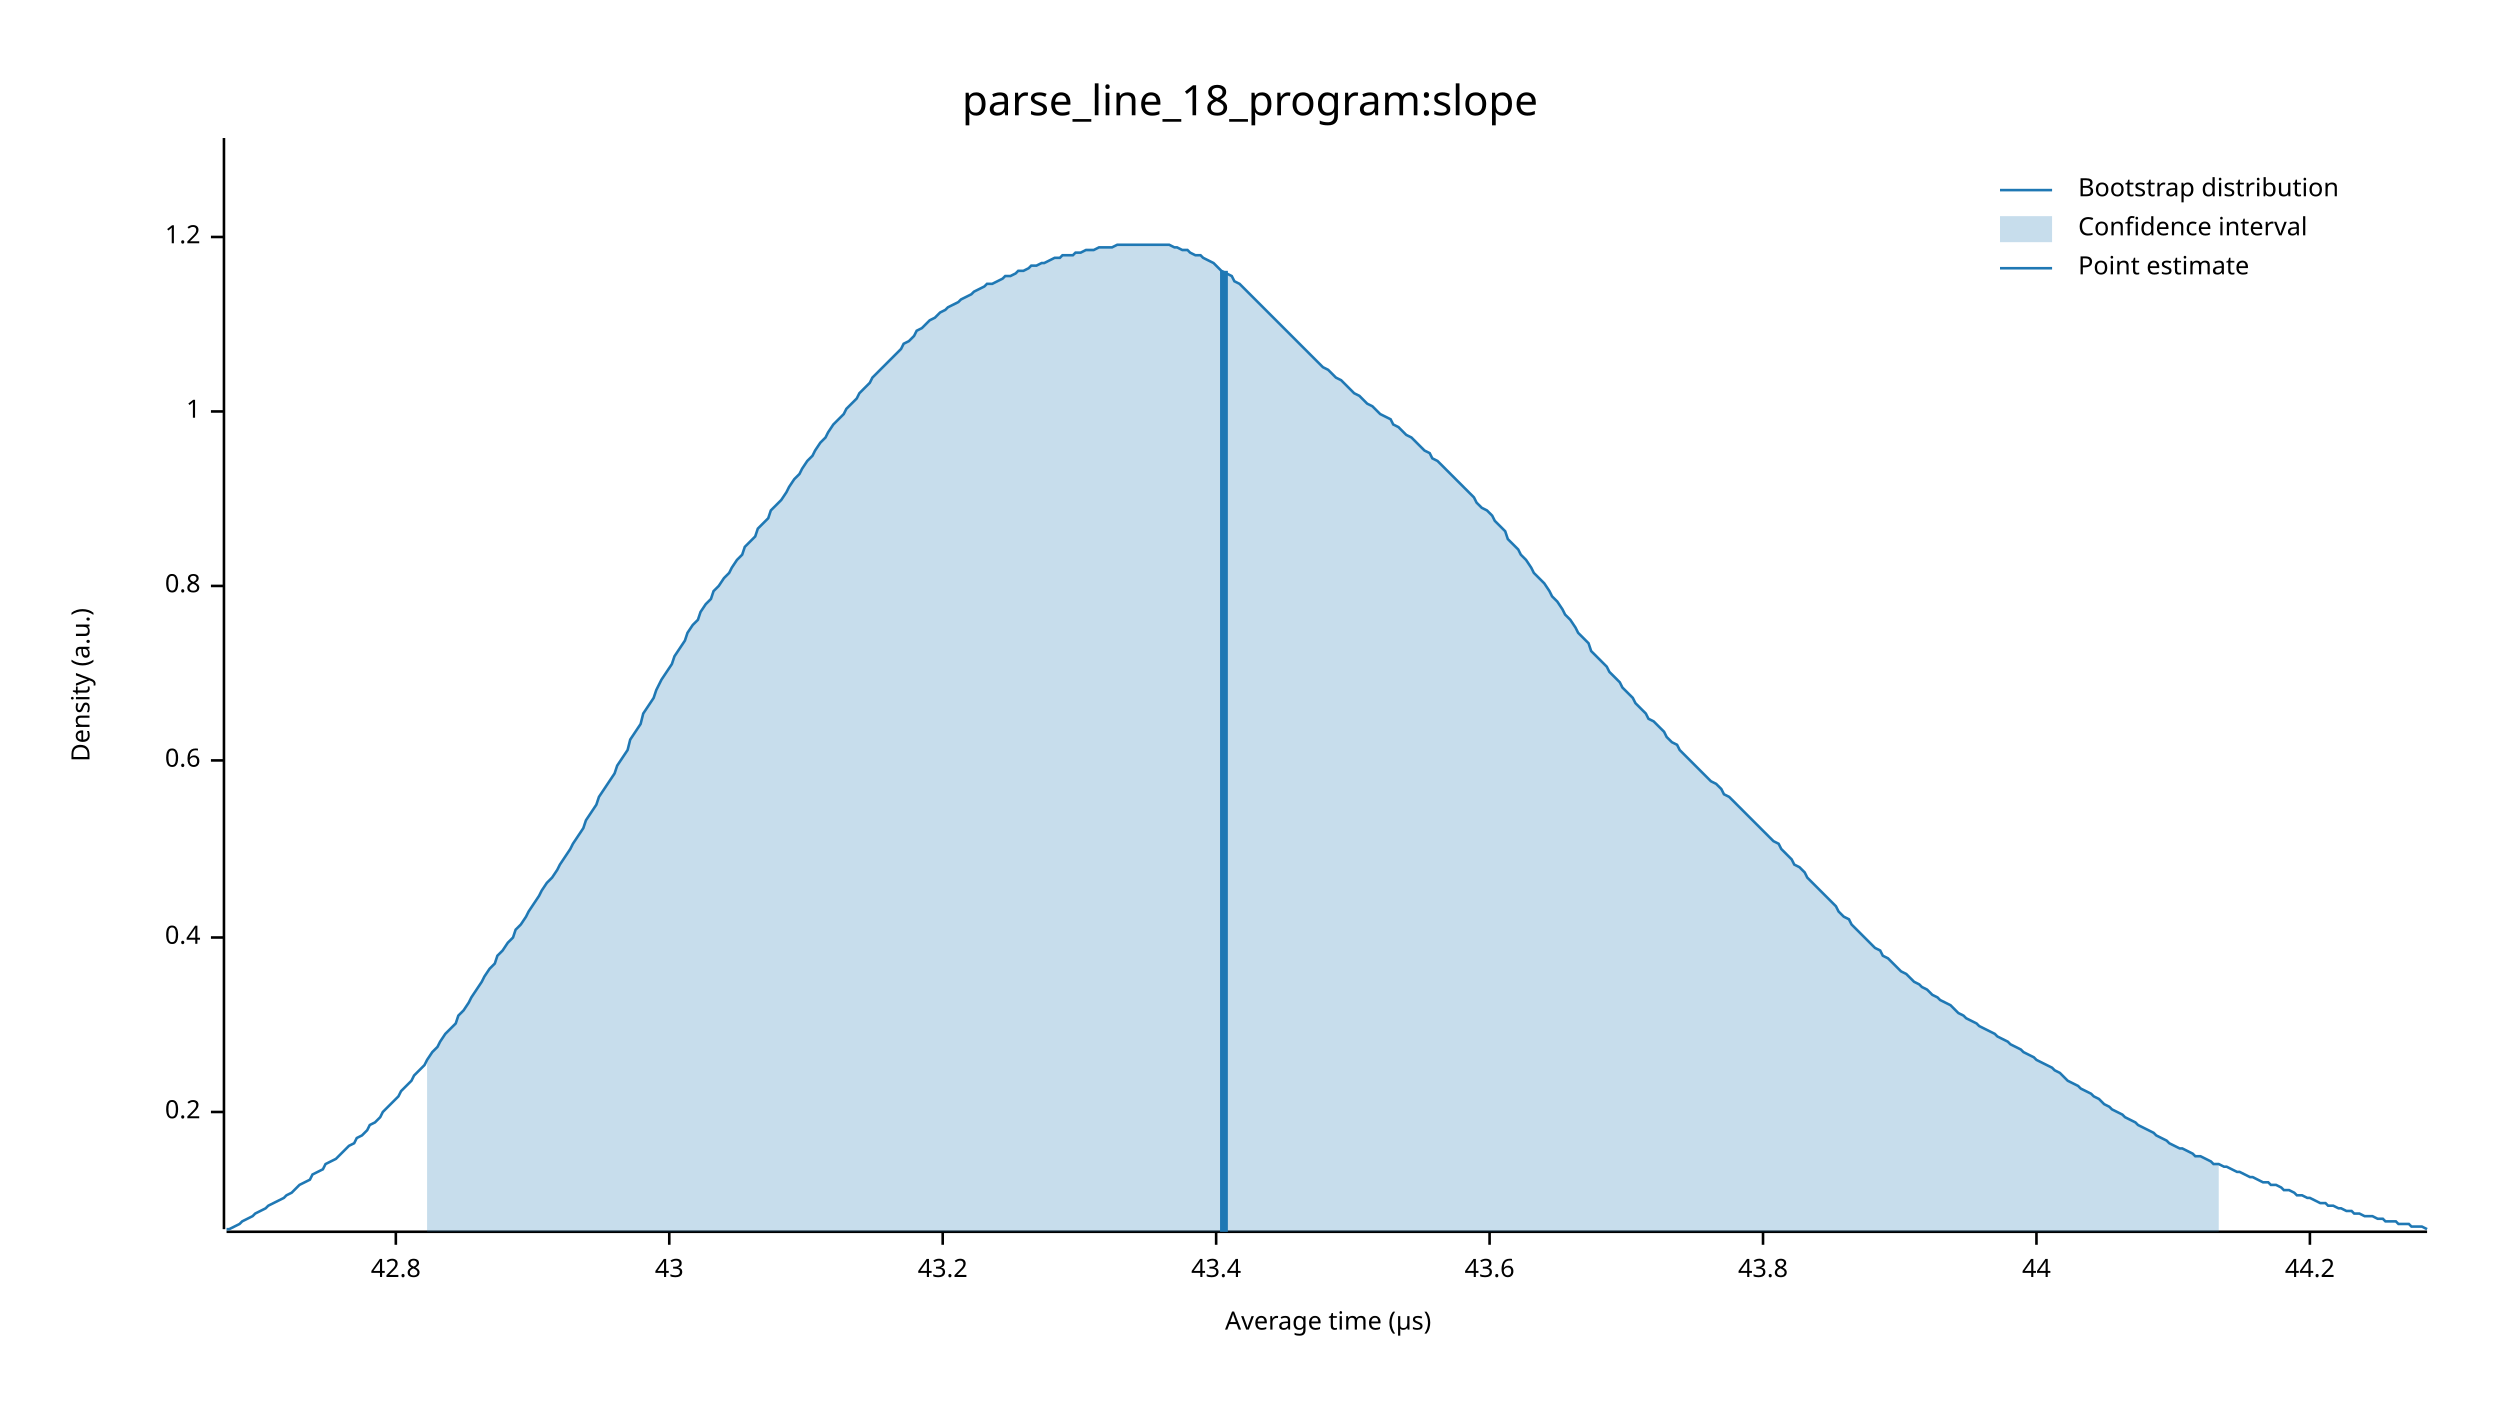
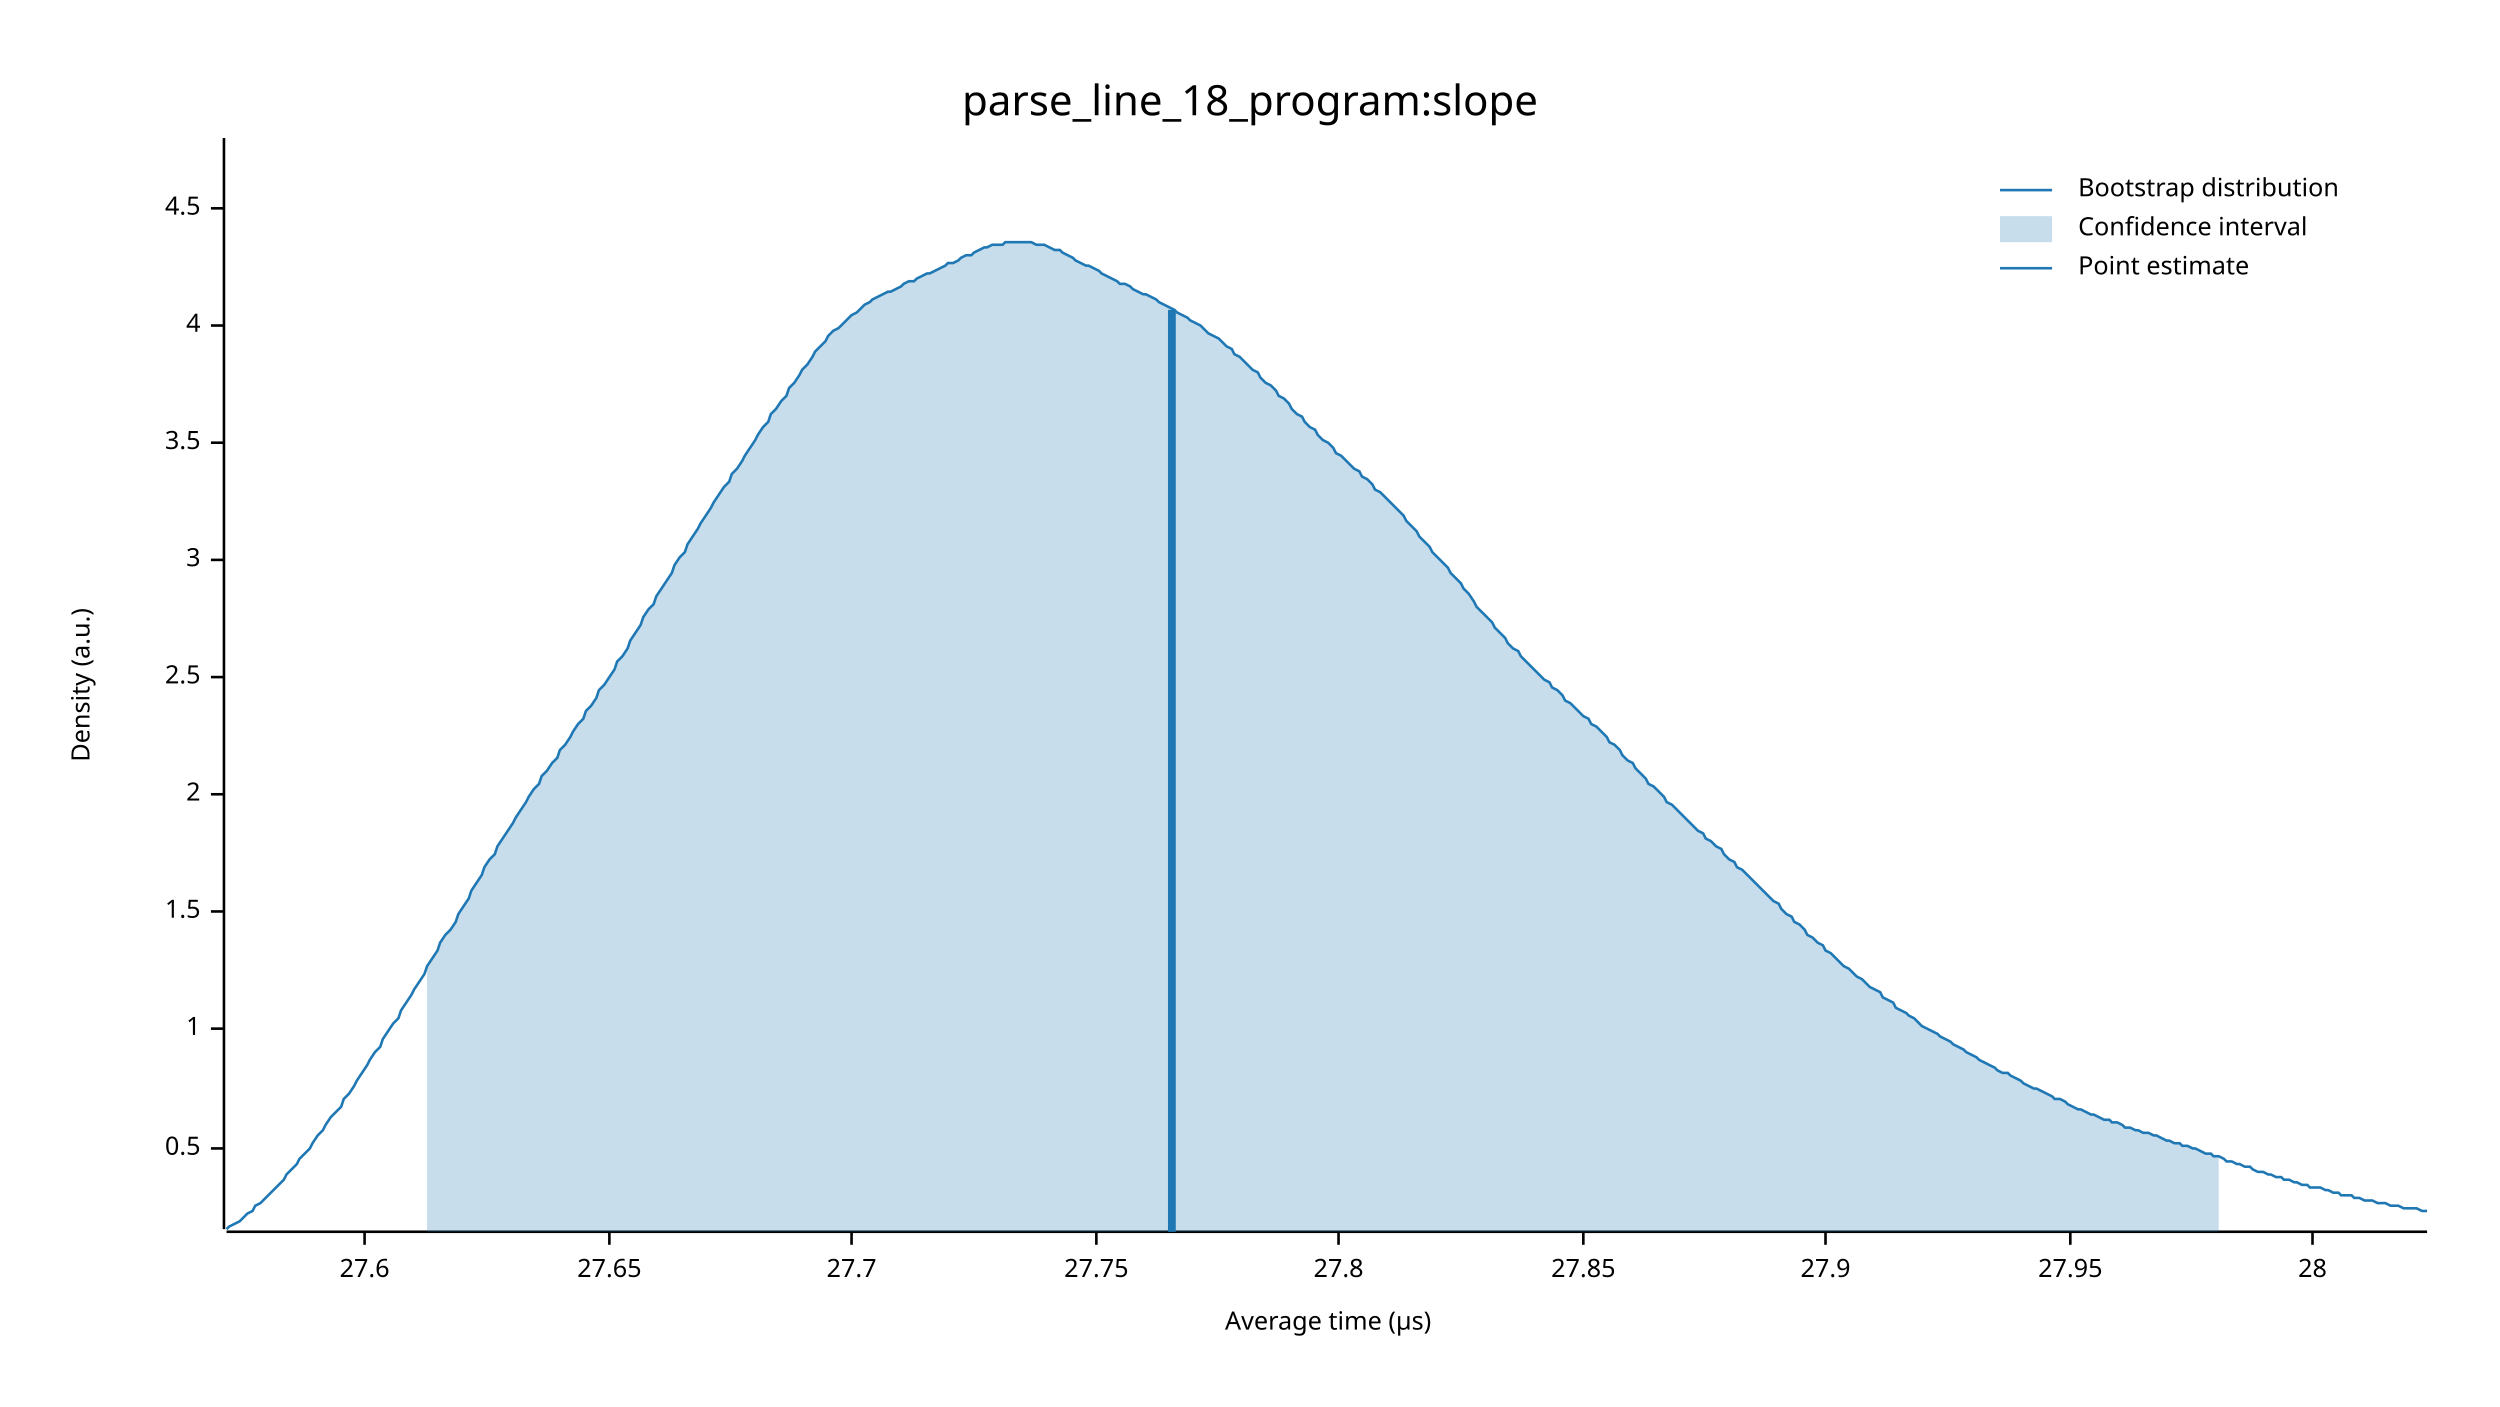
<svg xmlns="http://www.w3.org/2000/svg" width="960" height="540" viewBox="0 0 960 540">
  <text x="480" y="32" dy="0.76em" text-anchor="middle" font-family="sans-serif" font-size="16.129" opacity="1" fill="#000000">
parse_line_18_program:slope
</text>
  <text x="27" y="263" dy="0.76em" text-anchor="middle" font-family="sans-serif" font-size="9.677" opacity="1" fill="#000000" transform="rotate(270, 27, 263)">
Density (a.u.)
</text>
  <text x="510" y="513" dy="-0.5ex" text-anchor="middle" font-family="sans-serif" font-size="9.677" opacity="1" fill="#000000">
Average time (µs)
</text>
  <polyline fill="none" opacity="1" stroke="#000000" stroke-width="1" points="86,53 86,472 " />
-   <text x="77" y="427" dy="0.5ex" text-anchor="end" font-family="sans-serif" font-size="9.677" opacity="1" fill="#000000">
- 0.2
+   <text x="77" y="441" dy="0.5ex" text-anchor="end" font-family="sans-serif" font-size="9.677" opacity="1" fill="#000000">
+ 0.5
</text>
-   <polyline fill="none" opacity="1" stroke="#000000" stroke-width="1" points="81,427 86,427 " />
-   <text x="77" y="360" dy="0.5ex" text-anchor="end" font-family="sans-serif" font-size="9.677" opacity="1" fill="#000000">
- 0.4
- </text>
-   <polyline fill="none" opacity="1" stroke="#000000" stroke-width="1" points="81,360 86,360 " />
-   <text x="77" y="292" dy="0.5ex" text-anchor="end" font-family="sans-serif" font-size="9.677" opacity="1" fill="#000000">
- 0.6
- </text>
-   <polyline fill="none" opacity="1" stroke="#000000" stroke-width="1" points="81,292 86,292 " />
-   <text x="77" y="225" dy="0.5ex" text-anchor="end" font-family="sans-serif" font-size="9.677" opacity="1" fill="#000000">
- 0.8
- </text>
-   <polyline fill="none" opacity="1" stroke="#000000" stroke-width="1" points="81,225 86,225 " />
-   <text x="77" y="158" dy="0.5ex" text-anchor="end" font-family="sans-serif" font-size="9.677" opacity="1" fill="#000000">
+   <polyline fill="none" opacity="1" stroke="#000000" stroke-width="1" points="81,441 86,441 " />
+   <text x="77" y="395" dy="0.5ex" text-anchor="end" font-family="sans-serif" font-size="9.677" opacity="1" fill="#000000">
1
</text>
-   <polyline fill="none" opacity="1" stroke="#000000" stroke-width="1" points="81,158 86,158 " />
-   <text x="77" y="91" dy="0.5ex" text-anchor="end" font-family="sans-serif" font-size="9.677" opacity="1" fill="#000000">
- 1.2
+   <polyline fill="none" opacity="1" stroke="#000000" stroke-width="1" points="81,395 86,395 " />
+   <text x="77" y="350" dy="0.5ex" text-anchor="end" font-family="sans-serif" font-size="9.677" opacity="1" fill="#000000">
+ 1.5
</text>
-   <polyline fill="none" opacity="1" stroke="#000000" stroke-width="1" points="81,91 86,91 " />
+   <polyline fill="none" opacity="1" stroke="#000000" stroke-width="1" points="81,350 86,350 " />
+   <text x="77" y="305" dy="0.5ex" text-anchor="end" font-family="sans-serif" font-size="9.677" opacity="1" fill="#000000">
+ 2
+ </text>
+   <polyline fill="none" opacity="1" stroke="#000000" stroke-width="1" points="81,305 86,305 " />
+   <text x="77" y="260" dy="0.5ex" text-anchor="end" font-family="sans-serif" font-size="9.677" opacity="1" fill="#000000">
+ 2.5
+ </text>
+   <polyline fill="none" opacity="1" stroke="#000000" stroke-width="1" points="81,260 86,260 " />
+   <text x="77" y="215" dy="0.5ex" text-anchor="end" font-family="sans-serif" font-size="9.677" opacity="1" fill="#000000">
+ 3
+ </text>
+   <polyline fill="none" opacity="1" stroke="#000000" stroke-width="1" points="81,215 86,215 " />
+   <text x="77" y="170" dy="0.5ex" text-anchor="end" font-family="sans-serif" font-size="9.677" opacity="1" fill="#000000">
+ 3.5
+ </text>
+   <polyline fill="none" opacity="1" stroke="#000000" stroke-width="1" points="81,170 86,170 " />
+   <text x="77" y="125" dy="0.5ex" text-anchor="end" font-family="sans-serif" font-size="9.677" opacity="1" fill="#000000">
+ 4
+ </text>
+   <polyline fill="none" opacity="1" stroke="#000000" stroke-width="1" points="81,125 86,125 " />
+   <text x="77" y="80" dy="0.5ex" text-anchor="end" font-family="sans-serif" font-size="9.677" opacity="1" fill="#000000">
+ 4.5
+ </text>
+   <polyline fill="none" opacity="1" stroke="#000000" stroke-width="1" points="81,80 86,80 " />
  <polyline fill="none" opacity="1" stroke="#000000" stroke-width="1" points="87,473 932,473 " />
-   <text x="152" y="483" dy="0.76em" text-anchor="middle" font-family="sans-serif" font-size="9.677" opacity="1" fill="#000000">
- 42.8
+   <text x="140" y="483" dy="0.76em" text-anchor="middle" font-family="sans-serif" font-size="9.677" opacity="1" fill="#000000">
+ 27.6
</text>
-   <polyline fill="none" opacity="1" stroke="#000000" stroke-width="1" points="152,473 152,478 " />
-   <text x="257" y="483" dy="0.76em" text-anchor="middle" font-family="sans-serif" font-size="9.677" opacity="1" fill="#000000">
- 43
+   <polyline fill="none" opacity="1" stroke="#000000" stroke-width="1" points="140,473 140,478 " />
+   <text x="234" y="483" dy="0.76em" text-anchor="middle" font-family="sans-serif" font-size="9.677" opacity="1" fill="#000000">
+ 27.65
</text>
-   <polyline fill="none" opacity="1" stroke="#000000" stroke-width="1" points="257,473 257,478 " />
-   <text x="362" y="483" dy="0.76em" text-anchor="middle" font-family="sans-serif" font-size="9.677" opacity="1" fill="#000000">
- 43.2
+   <polyline fill="none" opacity="1" stroke="#000000" stroke-width="1" points="234,473 234,478 " />
+   <text x="327" y="483" dy="0.76em" text-anchor="middle" font-family="sans-serif" font-size="9.677" opacity="1" fill="#000000">
+ 27.7
</text>
-   <polyline fill="none" opacity="1" stroke="#000000" stroke-width="1" points="362,473 362,478 " />
-   <text x="467" y="483" dy="0.76em" text-anchor="middle" font-family="sans-serif" font-size="9.677" opacity="1" fill="#000000">
- 43.4
+   <polyline fill="none" opacity="1" stroke="#000000" stroke-width="1" points="327,473 327,478 " />
+   <text x="421" y="483" dy="0.76em" text-anchor="middle" font-family="sans-serif" font-size="9.677" opacity="1" fill="#000000">
+ 27.75
</text>
-   <polyline fill="none" opacity="1" stroke="#000000" stroke-width="1" points="467,473 467,478 " />
-   <text x="572" y="483" dy="0.76em" text-anchor="middle" font-family="sans-serif" font-size="9.677" opacity="1" fill="#000000">
- 43.6
+   <polyline fill="none" opacity="1" stroke="#000000" stroke-width="1" points="421,473 421,478 " />
+   <text x="514" y="483" dy="0.76em" text-anchor="middle" font-family="sans-serif" font-size="9.677" opacity="1" fill="#000000">
+ 27.8
</text>
-   <polyline fill="none" opacity="1" stroke="#000000" stroke-width="1" points="572,473 572,478 " />
-   <text x="677" y="483" dy="0.76em" text-anchor="middle" font-family="sans-serif" font-size="9.677" opacity="1" fill="#000000">
- 43.8
+   <polyline fill="none" opacity="1" stroke="#000000" stroke-width="1" points="514,473 514,478 " />
+   <text x="608" y="483" dy="0.76em" text-anchor="middle" font-family="sans-serif" font-size="9.677" opacity="1" fill="#000000">
+ 27.85
</text>
-   <polyline fill="none" opacity="1" stroke="#000000" stroke-width="1" points="677,473 677,478 " />
-   <text x="782" y="483" dy="0.76em" text-anchor="middle" font-family="sans-serif" font-size="9.677" opacity="1" fill="#000000">
- 44
+   <polyline fill="none" opacity="1" stroke="#000000" stroke-width="1" points="608,473 608,478 " />
+   <text x="701" y="483" dy="0.76em" text-anchor="middle" font-family="sans-serif" font-size="9.677" opacity="1" fill="#000000">
+ 27.9
</text>
-   <polyline fill="none" opacity="1" stroke="#000000" stroke-width="1" points="782,473 782,478 " />
-   <text x="887" y="483" dy="0.76em" text-anchor="middle" font-family="sans-serif" font-size="9.677" opacity="1" fill="#000000">
- 44.2
+   <polyline fill="none" opacity="1" stroke="#000000" stroke-width="1" points="701,473 701,478 " />
+   <text x="795" y="483" dy="0.76em" text-anchor="middle" font-family="sans-serif" font-size="9.677" opacity="1" fill="#000000">
+ 27.95
</text>
-   <polyline fill="none" opacity="1" stroke="#000000" stroke-width="1" points="887,473 887,478 " />
-   <polyline fill="none" opacity="1" stroke="#1F78B4" stroke-width="1" points="87,472 88,472 90,471 92,470 93,469 95,468 97,467 98,466 100,465 102,464 103,463 105,462 107,461 109,460 110,459 112,458 114,456 115,455 117,454 119,453 120,451 122,450 124,449 125,447 127,446 129,445 131,443 132,442 134,440 136,439 137,437 139,436 141,434 142,432 144,431 146,429 147,427 149,425 151,423 153,421 154,419 156,417 158,415 159,413 161,411 163,409 164,407 166,404 168,402 169,400 171,397 173,395 175,393 176,390 178,388 180,385 181,383 183,380 185,377 186,375 188,372 190,370 191,367 193,365 195,362 197,360 198,357 200,355 202,352 203,350 205,347 207,344 208,342 210,339 212,337 214,334 215,332 217,329 219,326 220,324 222,321 224,318 225,315 227,312 229,309 230,306 232,303 234,300 236,297 237,294 239,291 241,288 242,284 244,281 246,278 247,274 249,271 251,268 252,265 254,261 256,258 258,255 259,252 261,249 263,246 264,243 266,240 268,238 269,235 271,232 273,230 274,227 276,225 278,222 280,220 281,218 283,215 285,213 286,210 288,208 290,206 291,203 293,201 295,199 296,196 298,194 300,192 302,189 303,187 305,184 307,182 308,180 310,177 312,175 313,173 315,170 317,168 318,166 320,163 322,161 324,159 325,157 327,155 329,153 330,151 332,149 334,147 335,145 337,143 339,141 341,139 342,138 344,136 346,134 347,132 349,131 351,129 352,127 354,126 356,124 357,123 359,122 361,120 363,119 364,118 366,117 368,116 369,115 371,114 373,113 374,112 376,111 378,110 379,109 381,109 383,108 385,107 386,106 388,106 390,105 391,104 393,104 395,103 396,102 398,102 400,101 401,101 403,100 405,99 407,99 408,98 410,98 412,98 413,97 415,97 417,96 418,96 420,96 422,95 423,95 425,95 427,95 429,94 430,94 432,94 434,94 435,94 437,94 439,94 440,94 442,94 444,94 445,94 447,94 449,94 451,95 452,95 454,96 456,96 457,97 459,98 461,98 462,99 464,100 466,101 468,103 469,104 471,105 473,106 474,108 476,109 478,111 479,112 481,114 483,116 484,117 486,119 488,121 490,123 491,124 493,126 495,128 496,129 498,131 500,133 501,134 503,136 505,138 506,139 508,141 510,142 512,144 513,145 515,146 517,148 518,149 520,151 522,152 523,153 525,155 527,156 528,157 530,159 532,160 534,161 535,163 537,164 539,166 540,167 542,168 544,170 545,171 547,173 549,174 550,176 552,177 554,179 556,181 557,182 559,184 561,186 562,187 564,189 566,191 567,193 569,195 571,196 573,198 574,200 576,202 578,204 579,207 581,209 583,211 584,213 586,215 588,218 589,220 591,222 593,224 595,227 596,229 598,231 600,234 601,236 603,238 605,241 606,243 608,245 610,247 611,250 613,252 615,254 617,256 618,258 620,260 622,262 623,264 625,266 627,268 628,270 630,272 632,274 633,276 635,277 637,279 639,281 640,283 642,285 644,286 645,288 647,290 649,292 650,293 652,295 654,297 655,298 657,300 659,301 661,303 662,305 664,306 666,308 667,309 669,311 671,313 672,314 674,316 676,318 677,319 679,321 681,323 683,324 684,326 686,328 688,330 689,332 691,333 693,335 694,337 696,339 698,341 700,343 701,344 703,346 705,348 706,350 708,352 710,353 711,355 713,357 715,359 716,360 718,362 720,364 722,365 723,367 725,368 727,370 728,371 730,373 732,374 733,375 735,377 737,378 738,379 740,380 742,382 744,383 745,384 747,385 749,386 750,387 752,389 754,390 755,391 757,392 759,393 760,394 762,395 764,396 766,397 767,398 769,399 771,400 772,401 774,402 776,403 777,404 779,405 781,406 782,407 784,408 786,409 788,410 789,411 791,412 793,414 794,415 796,416 798,417 799,418 801,419 803,420 804,421 806,422 808,424 810,425 811,426 813,427 815,428 816,429 818,430 820,431 821,432 823,433 825,434 827,435 828,436 830,437 832,438 833,439 835,440 837,441 838,441 840,442 842,443 843,444 845,444 847,445 849,446 850,447 852,447 854,448 855,448 857,449 859,450 860,450 862,451 864,452 865,452 867,453 869,454 871,454 872,455 874,455 876,456 877,457 879,457 881,458 882,459 884,459 886,460 887,460 889,461 891,462 893,462 894,463 896,463 898,464 899,464 901,465 903,465 904,466 906,466 908,467 909,467 911,467 913,468 915,468 916,469 918,469 920,469 921,470 923,470 925,470 926,471 928,471 930,471 932,472 " />
-   <polygon opacity="0.25" fill="#1F78B4" points="164,407 166,404 168,402 169,400 171,397 173,395 175,393 176,390 178,388 180,385 181,383 183,380 185,377 186,375 188,372 190,370 191,367 193,365 195,362 197,360 198,357 200,355 202,352 203,350 205,347 207,344 208,342 210,339 212,337 214,334 215,332 217,329 219,326 220,324 222,321 224,318 225,315 227,312 229,309 230,306 232,303 234,300 236,297 237,294 239,291 241,288 242,284 244,281 246,278 247,274 249,271 251,268 252,265 254,261 256,258 258,255 259,252 261,249 263,246 264,243 266,240 268,238 269,235 271,232 273,230 274,227 276,225 278,222 280,220 281,218 283,215 285,213 286,210 288,208 290,206 291,203 293,201 295,199 296,196 298,194 300,192 302,189 303,187 305,184 307,182 308,180 310,177 312,175 313,173 315,170 317,168 318,166 320,163 322,161 324,159 325,157 327,155 329,153 330,151 332,149 334,147 335,145 337,143 339,141 341,139 342,138 344,136 346,134 347,132 349,131 351,129 352,127 354,126 356,124 357,123 359,122 361,120 363,119 364,118 366,117 368,116 369,115 371,114 373,113 374,112 376,111 378,110 379,109 381,109 383,108 385,107 386,106 388,106 390,105 391,104 393,104 395,103 396,102 398,102 400,101 401,101 403,100 405,99 407,99 408,98 410,98 412,98 413,97 415,97 417,96 418,96 420,96 422,95 423,95 425,95 427,95 429,94 430,94 432,94 434,94 435,94 437,94 439,94 440,94 442,94 444,94 445,94 447,94 449,94 451,95 452,95 454,96 456,96 457,97 459,98 461,98 462,99 464,100 466,101 468,103 469,104 471,105 473,106 474,108 476,109 478,111 479,112 481,114 483,116 484,117 486,119 488,121 490,123 491,124 493,126 495,128 496,129 498,131 500,133 501,134 503,136 505,138 506,139 508,141 510,142 512,144 513,145 515,146 517,148 518,149 520,151 522,152 523,153 525,155 527,156 528,157 530,159 532,160 534,161 535,163 537,164 539,166 540,167 542,168 544,170 545,171 547,173 549,174 550,176 552,177 554,179 556,181 557,182 559,184 561,186 562,187 564,189 566,191 567,193 569,195 571,196 573,198 574,200 576,202 578,204 579,207 581,209 583,211 584,213 586,215 588,218 589,220 591,222 593,224 595,227 596,229 598,231 600,234 601,236 603,238 605,241 606,243 608,245 610,247 611,250 613,252 615,254 617,256 618,258 620,260 622,262 623,264 625,266 627,268 628,270 630,272 632,274 633,276 635,277 637,279 639,281 640,283 642,285 644,286 645,288 647,290 649,292 650,293 652,295 654,297 655,298 657,300 659,301 661,303 662,305 664,306 666,308 667,309 669,311 671,313 672,314 674,316 676,318 677,319 679,321 681,323 683,324 684,326 686,328 688,330 689,332 691,333 693,335 694,337 696,339 698,341 700,343 701,344 703,346 705,348 706,350 708,352 710,353 711,355 713,357 715,359 716,360 718,362 720,364 722,365 723,367 725,368 727,370 728,371 730,373 732,374 733,375 735,377 737,378 738,379 740,380 742,382 744,383 745,384 747,385 749,386 750,387 752,389 754,390 755,391 757,392 759,393 760,394 762,395 764,396 766,397 767,398 769,399 771,400 772,401 774,402 776,403 777,404 779,405 781,406 782,407 784,408 786,409 788,410 789,411 791,412 793,414 794,415 796,416 798,417 799,418 801,419 803,420 804,421 806,422 808,424 810,425 811,426 813,427 815,428 816,429 818,430 820,431 821,432 823,433 825,434 827,435 828,436 830,437 832,438 833,439 835,440 837,441 838,441 840,442 842,443 843,444 845,444 847,445 849,446 850,447 852,447 852,473 164,473 " />
-   <polyline fill="none" opacity="1" stroke="#1F78B4" stroke-width="3" points="470,473 470,104 " />
+   <polyline fill="none" opacity="1" stroke="#000000" stroke-width="1" points="795,473 795,478 " />
+   <text x="888" y="483" dy="0.76em" text-anchor="middle" font-family="sans-serif" font-size="9.677" opacity="1" fill="#000000">
+ 28
+ </text>
+   <polyline fill="none" opacity="1" stroke="#000000" stroke-width="1" points="888,473 888,478 " />
+   <polyline fill="none" opacity="1" stroke="#1F78B4" stroke-width="1" points="87,472 88,471 90,470 92,469 93,468 95,466 97,465 98,463 100,462 102,460 103,459 105,457 107,455 109,453 110,451 112,449 114,447 115,445 117,443 119,441 120,439 122,436 124,434 125,432 127,429 129,427 131,425 132,422 134,420 136,417 137,415 139,412 141,409 142,407 144,404 146,402 147,399 149,396 151,393 153,391 154,388 156,385 158,382 159,380 161,377 163,374 164,371 166,368 168,365 169,362 171,359 173,357 175,354 176,351 178,348 180,345 181,342 183,339 185,336 186,333 188,330 190,328 191,325 193,322 195,319 197,316 198,314 200,311 202,308 203,306 205,303 207,301 208,298 210,296 212,293 214,291 215,288 217,286 219,283 220,281 222,278 224,276 225,273 227,271 229,268 230,265 232,263 234,260 236,257 237,254 239,252 241,249 242,246 244,243 246,240 247,237 249,234 251,232 252,229 254,226 256,223 258,220 259,217 261,214 263,212 264,209 266,206 268,203 269,201 271,198 273,195 274,193 276,190 278,187 280,185 281,182 283,180 285,177 286,175 288,172 290,169 291,167 293,164 295,162 296,159 298,157 300,154 302,152 303,149 305,147 307,144 308,142 310,140 312,137 313,135 315,133 317,131 318,129 320,127 322,126 324,124 325,123 327,121 329,120 330,119 332,117 334,116 335,115 337,114 339,113 341,112 342,112 344,111 346,110 347,109 349,108 351,108 352,107 354,106 356,105 357,105 359,104 361,103 363,102 364,101 366,101 368,100 369,99 371,98 373,98 374,97 376,96 378,95 379,95 381,94 383,94 385,94 386,93 388,93 390,93 391,93 393,93 395,93 396,93 398,94 400,94 401,94 403,95 405,96 407,96 408,97 410,98 412,99 413,100 415,101 417,102 418,102 420,103 422,104 423,105 425,106 427,107 429,108 430,109 432,109 434,110 435,111 437,112 439,113 440,113 442,114 444,115 445,116 447,117 449,118 451,119 452,120 454,121 456,122 457,123 459,124 461,125 462,126 464,128 466,129 468,130 469,131 471,133 473,134 474,136 476,137 478,139 479,140 481,142 483,143 484,145 486,147 488,148 490,150 491,152 493,153 495,155 496,157 498,159 500,160 501,162 503,164 505,165 506,167 508,169 510,170 512,172 513,174 515,175 517,177 518,178 520,180 522,181 523,183 525,184 527,186 528,188 530,189 532,191 534,193 535,194 537,196 539,198 540,200 542,202 544,204 545,206 547,208 549,210 550,212 552,214 554,216 556,218 557,220 559,222 561,224 562,226 564,228 566,231 567,233 569,235 571,237 573,239 574,241 576,243 578,245 579,247 581,249 583,250 584,252 586,254 588,256 589,257 591,259 593,261 595,262 596,264 598,265 600,267 601,269 603,270 605,272 606,273 608,275 610,276 611,278 613,279 615,281 617,283 618,285 620,286 622,288 623,290 625,292 627,293 628,295 630,297 632,299 633,301 635,302 637,304 639,306 640,308 642,309 644,311 645,312 647,314 649,316 650,317 652,319 654,320 655,322 657,323 659,325 661,326 662,328 664,330 666,331 667,333 669,334 671,336 672,337 674,339 676,341 677,342 679,344 681,346 683,347 684,349 686,351 688,352 689,354 691,355 693,357 694,359 696,360 698,362 700,363 701,365 703,366 705,368 706,369 708,371 710,372 711,373 713,375 715,376 716,377 718,379 720,380 722,381 723,383 725,384 727,385 728,387 730,388 732,389 733,390 735,391 737,393 738,394 740,395 742,396 744,397 745,398 747,399 749,400 750,401 752,402 754,403 755,404 757,405 759,406 760,407 762,408 764,409 766,410 767,411 769,412 771,412 772,413 774,414 776,415 777,416 779,417 781,418 782,418 784,419 786,420 788,421 789,422 791,422 793,423 794,424 796,425 798,426 799,426 801,427 803,428 804,428 806,429 808,430 810,430 811,431 813,431 815,432 816,433 818,433 820,434 821,434 823,435 825,435 827,436 828,436 830,437 832,438 833,438 835,439 837,439 838,440 840,440 842,441 843,441 845,442 847,443 849,443 850,444 852,444 854,445 855,446 857,446 859,447 860,447 862,448 864,448 865,449 867,450 869,450 871,451 872,451 874,452 876,452 877,453 879,453 881,454 882,454 884,455 886,455 887,456 889,456 891,456 893,457 894,457 896,458 898,458 899,459 901,459 903,459 904,460 906,460 908,461 909,461 911,461 913,462 915,462 916,462 918,463 920,463 921,463 923,464 925,464 926,464 928,464 930,465 932,465 " />
+   <polygon opacity="0.25" fill="#1F78B4" points="164,371 166,368 168,365 169,362 171,359 173,357 175,354 176,351 178,348 180,345 181,342 183,339 185,336 186,333 188,330 190,328 191,325 193,322 195,319 197,316 198,314 200,311 202,308 203,306 205,303 207,301 208,298 210,296 212,293 214,291 215,288 217,286 219,283 220,281 222,278 224,276 225,273 227,271 229,268 230,265 232,263 234,260 236,257 237,254 239,252 241,249 242,246 244,243 246,240 247,237 249,234 251,232 252,229 254,226 256,223 258,220 259,217 261,214 263,212 264,209 266,206 268,203 269,201 271,198 273,195 274,193 276,190 278,187 280,185 281,182 283,180 285,177 286,175 288,172 290,169 291,167 293,164 295,162 296,159 298,157 300,154 302,152 303,149 305,147 307,144 308,142 310,140 312,137 313,135 315,133 317,131 318,129 320,127 322,126 324,124 325,123 327,121 329,120 330,119 332,117 334,116 335,115 337,114 339,113 341,112 342,112 344,111 346,110 347,109 349,108 351,108 352,107 354,106 356,105 357,105 359,104 361,103 363,102 364,101 366,101 368,100 369,99 371,98 373,98 374,97 376,96 378,95 379,95 381,94 383,94 385,94 386,93 388,93 390,93 391,93 393,93 395,93 396,93 398,94 400,94 401,94 403,95 405,96 407,96 408,97 410,98 412,99 413,100 415,101 417,102 418,102 420,103 422,104 423,105 425,106 427,107 429,108 430,109 432,109 434,110 435,111 437,112 439,113 440,113 442,114 444,115 445,116 447,117 449,118 451,119 452,120 454,121 456,122 457,123 459,124 461,125 462,126 464,128 466,129 468,130 469,131 471,133 473,134 474,136 476,137 478,139 479,140 481,142 483,143 484,145 486,147 488,148 490,150 491,152 493,153 495,155 496,157 498,159 500,160 501,162 503,164 505,165 506,167 508,169 510,170 512,172 513,174 515,175 517,177 518,178 520,180 522,181 523,183 525,184 527,186 528,188 530,189 532,191 534,193 535,194 537,196 539,198 540,200 542,202 544,204 545,206 547,208 549,210 550,212 552,214 554,216 556,218 557,220 559,222 561,224 562,226 564,228 566,231 567,233 569,235 571,237 573,239 574,241 576,243 578,245 579,247 581,249 583,250 584,252 586,254 588,256 589,257 591,259 593,261 595,262 596,264 598,265 600,267 601,269 603,270 605,272 606,273 608,275 610,276 611,278 613,279 615,281 617,283 618,285 620,286 622,288 623,290 625,292 627,293 628,295 630,297 632,299 633,301 635,302 637,304 639,306 640,308 642,309 644,311 645,312 647,314 649,316 650,317 652,319 654,320 655,322 657,323 659,325 661,326 662,328 664,330 666,331 667,333 669,334 671,336 672,337 674,339 676,341 677,342 679,344 681,346 683,347 684,349 686,351 688,352 689,354 691,355 693,357 694,359 696,360 698,362 700,363 701,365 703,366 705,368 706,369 708,371 710,372 711,373 713,375 715,376 716,377 718,379 720,380 722,381 723,383 725,384 727,385 728,387 730,388 732,389 733,390 735,391 737,393 738,394 740,395 742,396 744,397 745,398 747,399 749,400 750,401 752,402 754,403 755,404 757,405 759,406 760,407 762,408 764,409 766,410 767,411 769,412 771,412 772,413 774,414 776,415 777,416 779,417 781,418 782,418 784,419 786,420 788,421 789,422 791,422 793,423 794,424 796,425 798,426 799,426 801,427 803,428 804,428 806,429 808,430 810,430 811,431 813,431 815,432 816,433 818,433 820,434 821,434 823,435 825,435 827,436 828,436 830,437 832,438 833,438 835,439 837,439 838,440 840,440 842,441 843,441 845,442 847,443 849,443 850,444 852,444 852,473 164,473 " />
+   <polyline fill="none" opacity="1" stroke="#1F78B4" stroke-width="3" points="450,473 450,119 " />
  <text x="798" y="68" dy="0.76em" text-anchor="start" font-family="sans-serif" font-size="9.677" opacity="1" fill="#000000">
Bootstrap distribution
</text>
  <text x="798" y="83" dy="0.76em" text-anchor="start" font-family="sans-serif" font-size="9.677" opacity="1" fill="#000000">
Confidence interval
</text>
  <text x="798" y="98" dy="0.76em" text-anchor="start" font-family="sans-serif" font-size="9.677" opacity="1" fill="#000000">
Point estimate
</text>
  <polyline fill="none" opacity="1" stroke="#1F78B4" stroke-width="1" points="768,73 788,73 " />
  <rect x="768" y="83" width="20" height="10" opacity="0.25" fill="#1F78B4" stroke="none" />
  <polyline fill="none" opacity="1" stroke="#1F78B4" stroke-width="1" points="768,103 788,103 " />
</svg>
